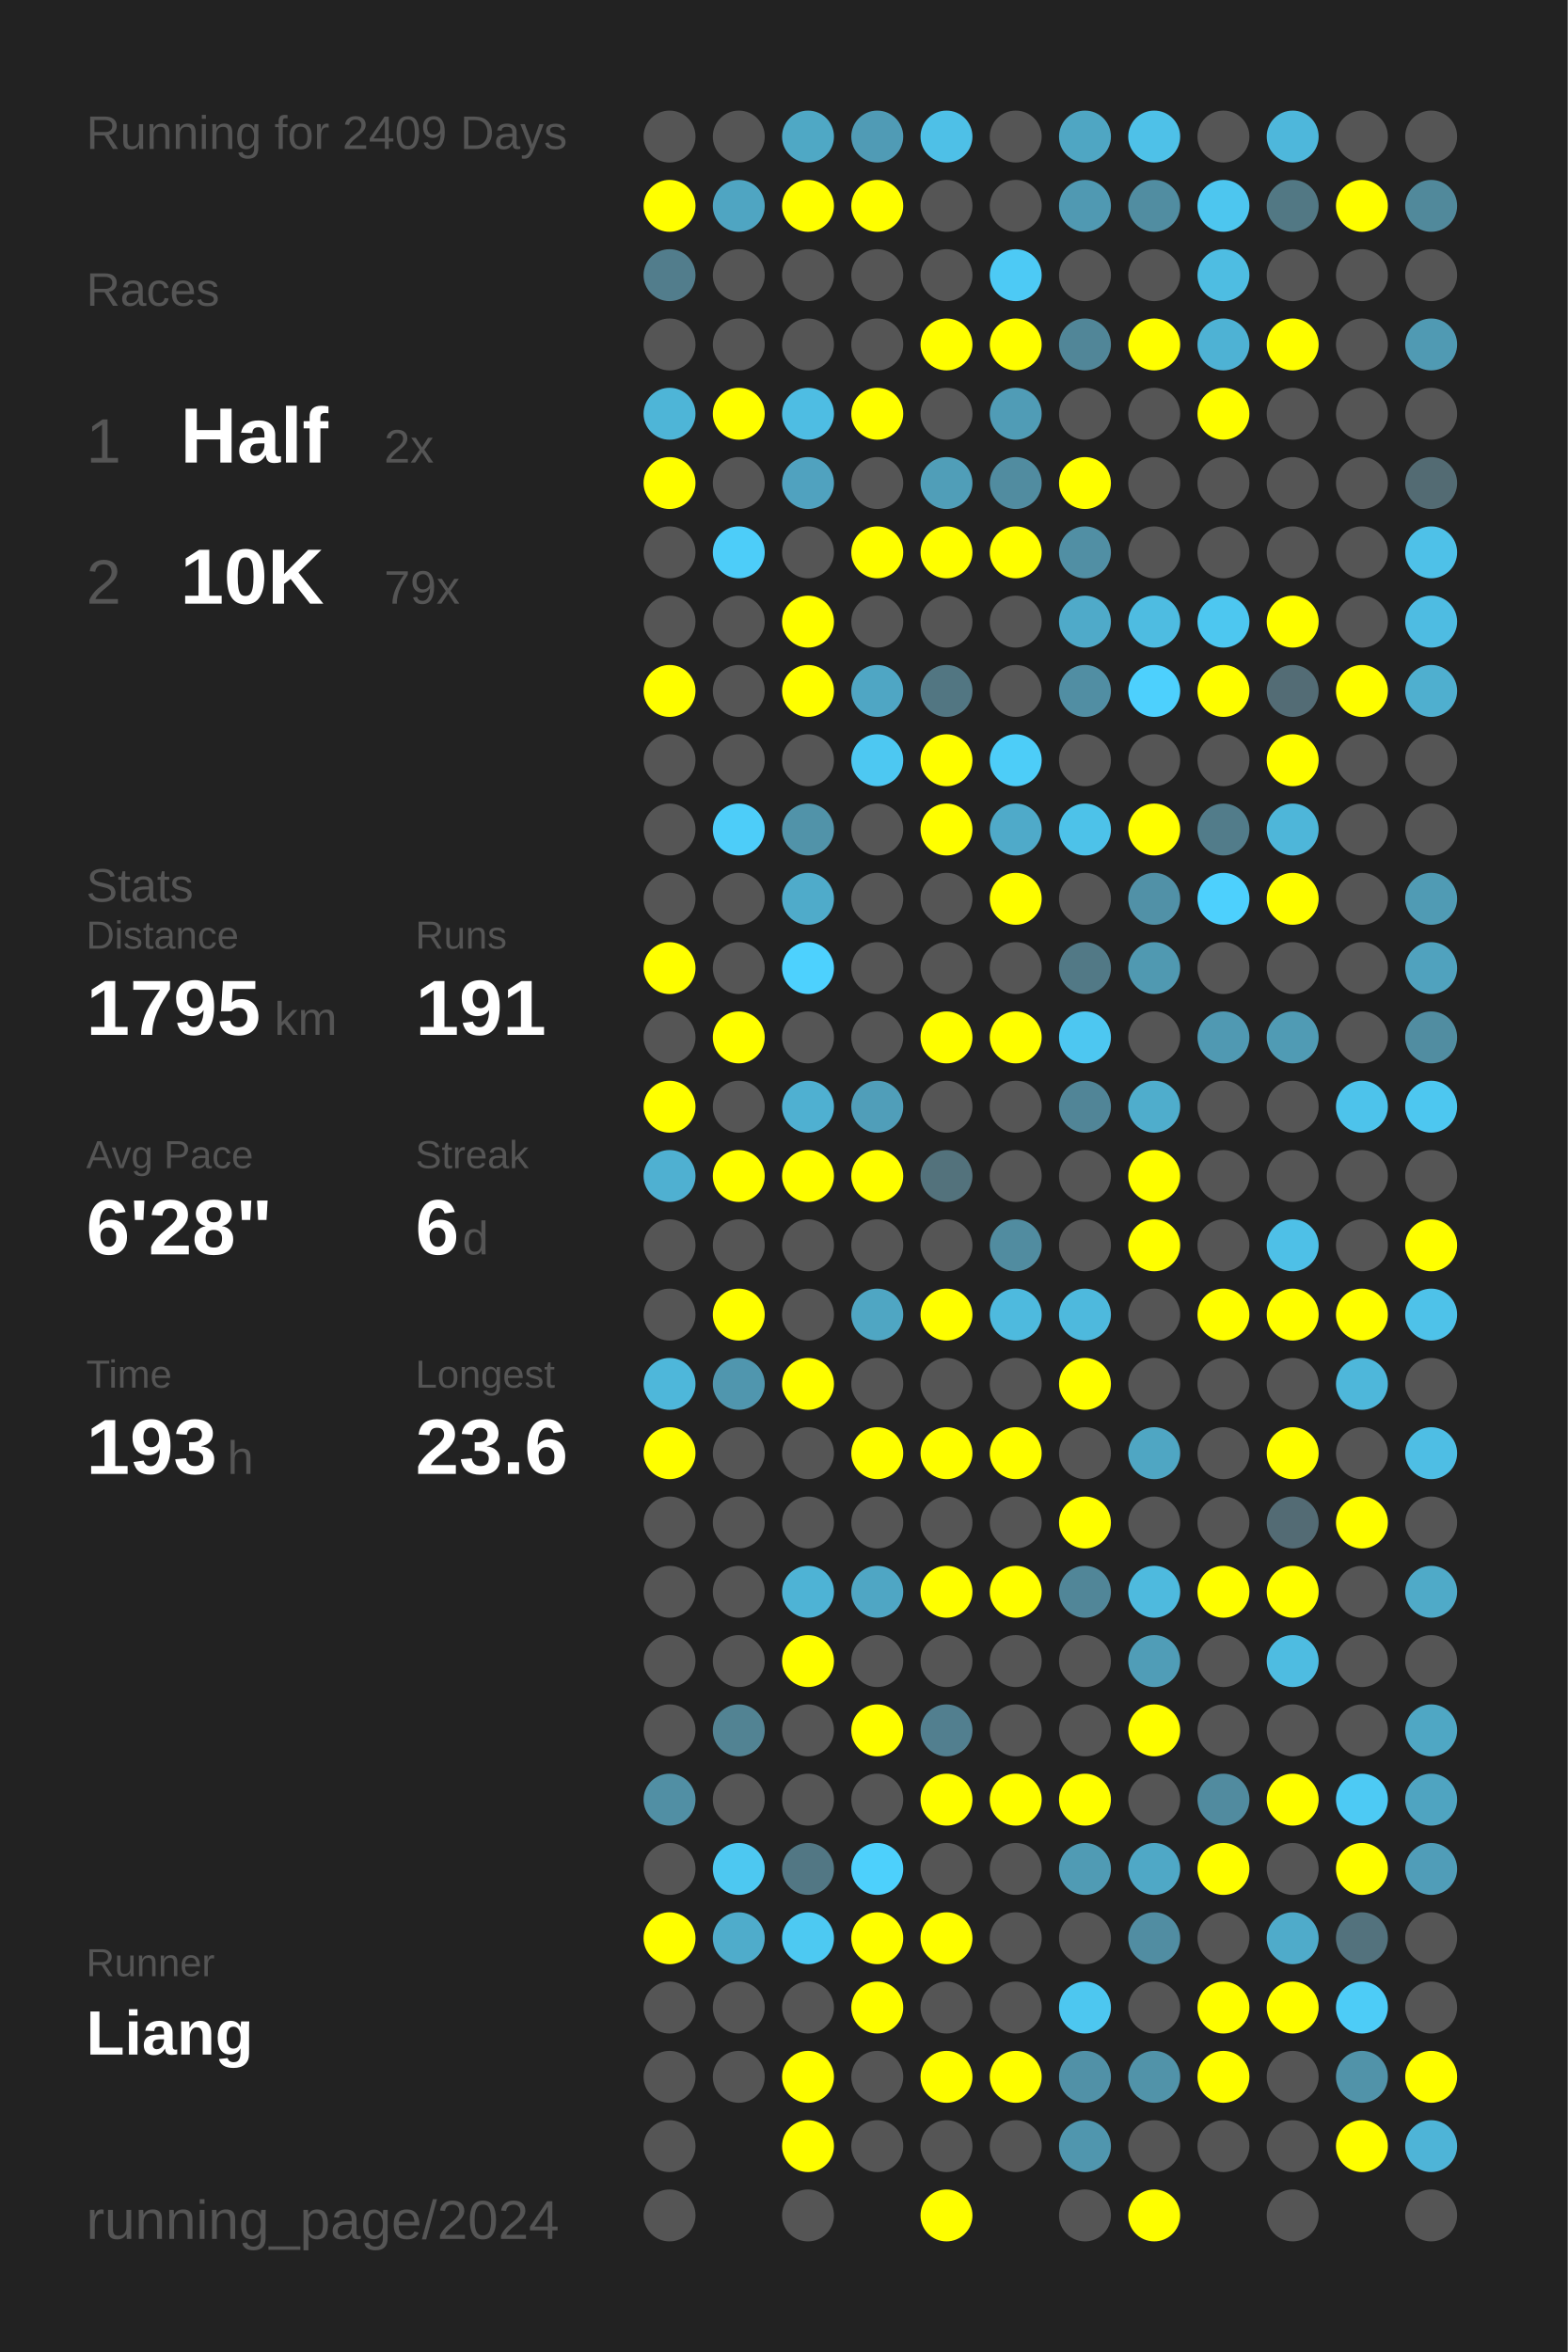
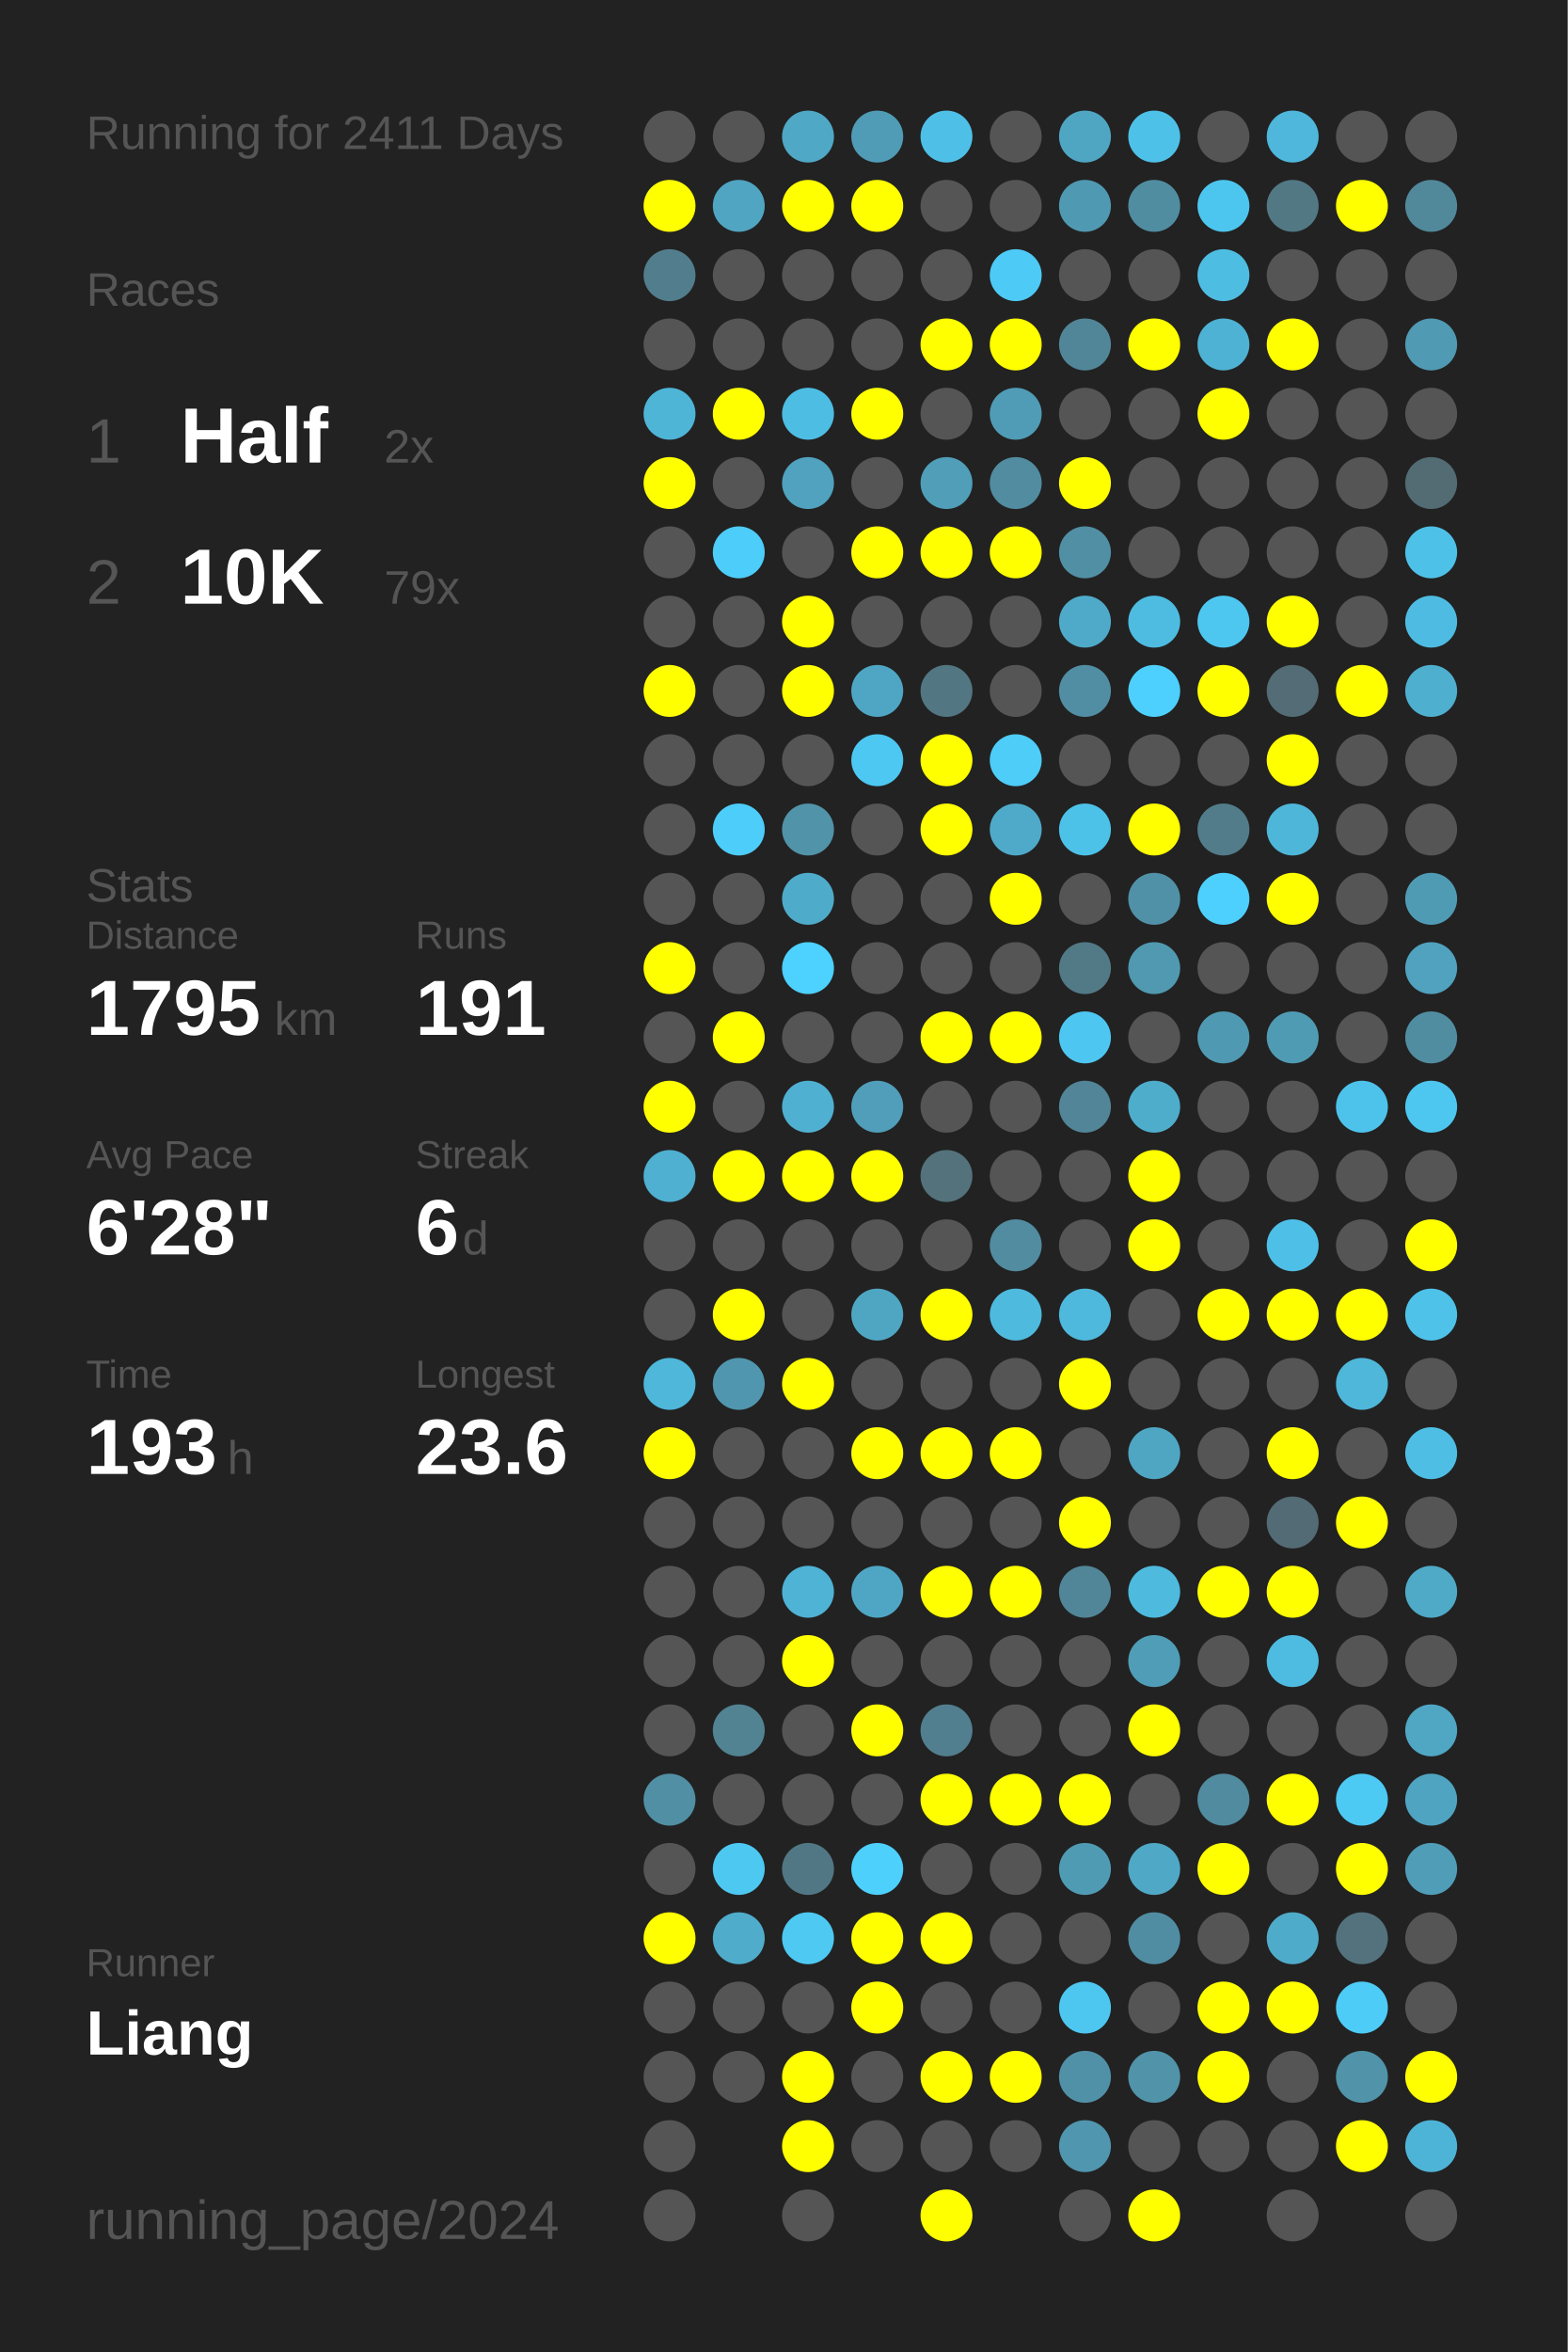
<svg xmlns="http://www.w3.org/2000/svg" baseProfile="full" height="300mm" version="1.1" viewBox="0,0,200,300" width="200mm">
  <defs />
  <rect fill="#222222" height="300" width="200" x="0" y="0" />
-   <text fill="#555555" style="font-size:6px; font-family:Arial;" x="11" y="19">Running for 2409 Days</text>
+   <text fill="#555555" style="font-size:6px; font-family:Arial;" x="11" y="19">Running for 2411 Days</text>
  <text fill="#555555" style="font-size:6px; font-family:Arial;" x="11" y="39">Races</text>
  <text fill="#555555" style="font-size:8px; font-family:Arial;" x="11" y="59">1</text>
  <text fill="#FFFFFF" style="font-size:10px; font-family:Arial; font-weight:bold;" x="23" y="59">Half</text>
  <text fill="#555555" style="font-size:6px; font-family:Arial;" x="49" y="59">2x</text>
  <text fill="#555555" style="font-size:8px; font-family:Arial;" x="11" y="77">2</text>
  <text fill="#FFFFFF" style="font-size:10px; font-family:Arial; font-weight:bold;" x="23" y="77">10K</text>
  <text fill="#555555" style="font-size:6px; font-family:Arial;" x="49" y="77">79x</text>
  <text fill="#555555" style="font-size:6px; font-family:Arial;" x="11" y="115">Stats</text>
  <text fill="#555555" style="font-size:5px; font-family:Arial;" x="11" y="121">Distance</text>
  <text fill="#FFFFFF" style="font-size:10px; font-family:Arial; font-weight:bold;" x="11" y="132">1795</text>
  <text fill="#555555" style="font-size:6px; font-family:Arial;" x="35" y="132">km</text>
  <text fill="#555555" style="font-size:5px; font-family:Arial;" x="53" y="121">Runs</text>
  <text fill="#FFFFFF" style="font-size:10px; font-family:Arial; font-weight:bold;" x="53" y="132">191</text>
  <text fill="#555555" style="font-size:5px; font-family:Arial;" x="11" y="149">Avg Pace</text>
  <text fill="#FFFFFF" style="font-size:10px; font-family:Arial; font-weight:bold;" x="11" y="160">6'28"</text>
  <text fill="#555555" style="font-size:5px; font-family:Arial;" x="53" y="149">Streak</text>
  <text fill="#FFFFFF" style="font-size:10px; font-family:Arial; font-weight:bold;" x="53" y="160">6</text>
  <text fill="#555555" style="font-size:6px; font-family:Arial;" x="59" y="160">d</text>
  <text fill="#555555" style="font-size:5px; font-family:Arial;" x="11" y="177">Time</text>
  <text fill="#FFFFFF" style="font-size:10px; font-family:Arial; font-weight:bold;" x="11" y="188">193</text>
  <text fill="#555555" style="font-size:6px; font-family:Arial;" x="29" y="188">h</text>
  <text fill="#555555" style="font-size:5px; font-family:Arial;" x="53" y="177">Longest</text>
  <text fill="#FFFFFF" style="font-size:10px; font-family:Arial; font-weight:bold;" x="53" y="188">23.6</text>
  <text fill="#555555" style="font-size:5px; font-family:Arial;" x="11" y="252.065">Runner</text>
  <text fill="#FFFFFF" style="font-size:8px; font-family:Arial; font-weight:bold;" x="11" y="262.065">Liang</text>
  <text fill="#555555" style="font-size:7px; font-family:Arial;" x="11" y="285.581">running_page/2024</text>
  <circle cx="85.417" cy="17.419" fill="#555555" r="3.312" />
  <circle cx="85.417" cy="26.258" fill="#FFFF00" r="3.312" />
  <circle cx="85.417" cy="35.097" fill="#527d8c" r="3.312" />
  <circle cx="85.417" cy="43.935" fill="#555555" r="3.312" />
  <circle cx="85.417" cy="52.774" fill="#4eb5d7" r="3.312" />
  <circle cx="85.417" cy="61.613" fill="#FFFF00" r="3.312" />
  <circle cx="85.417" cy="70.452" fill="#555555" r="3.312" />
  <circle cx="85.417" cy="79.29" fill="#555555" r="3.312" />
  <circle cx="85.417" cy="88.129" fill="#FFFF00" r="3.312" />
  <circle cx="85.417" cy="96.968" fill="#555555" r="3.312" />
  <circle cx="85.417" cy="105.806" fill="#555555" r="3.312" />
  <circle cx="85.417" cy="114.645" fill="#555555" r="3.312" />
  <circle cx="85.417" cy="123.484" fill="#FFFF00" r="3.312" />
  <circle cx="85.417" cy="132.323" fill="#555555" r="3.312" />
  <circle cx="85.417" cy="141.161" fill="#FFFF00" r="3.312" />
  <circle cx="85.417" cy="150" fill="#4fb0d1" r="3.312" />
  <circle cx="85.417" cy="158.839" fill="#555555" r="3.312" />
  <circle cx="85.417" cy="167.677" fill="#555555" r="3.312" />
  <circle cx="85.417" cy="176.516" fill="#4eb7da" r="3.312" />
  <circle cx="85.417" cy="185.355" fill="#FFFF00" r="3.312" />
  <circle cx="85.417" cy="194.194" fill="#555555" r="3.312" />
  <circle cx="85.417" cy="203.032" fill="#555555" r="3.312" />
  <circle cx="85.417" cy="211.871" fill="#555555" r="3.312" />
  <circle cx="85.417" cy="220.71" fill="#555555" r="3.312" />
  <circle cx="85.417" cy="229.548" fill="#518fa4" r="3.312" />
  <circle cx="85.417" cy="238.387" fill="#555555" r="3.312" />
  <circle cx="85.417" cy="247.226" fill="#FFFF00" r="3.312" />
  <circle cx="85.417" cy="256.065" fill="#555555" r="3.312" />
  <circle cx="85.417" cy="264.903" fill="#555555" r="3.312" />
  <circle cx="85.417" cy="273.742" fill="#555555" r="3.312" />
  <circle cx="85.417" cy="282.581" fill="#555555" r="3.312" />
  <circle cx="94.25" cy="17.419" fill="#555555" r="3.312" />
  <circle cx="94.25" cy="26.258" fill="#4fa5c2" r="3.312" />
  <circle cx="94.25" cy="35.097" fill="#555555" r="3.312" />
  <circle cx="94.25" cy="43.935" fill="#555555" r="3.312" />
  <circle cx="94.25" cy="52.774" fill="#FFFF00" r="3.312" />
  <circle cx="94.25" cy="61.613" fill="#555555" r="3.312" />
  <circle cx="94.25" cy="70.452" fill="#4dcdf9" r="3.312" />
  <circle cx="94.25" cy="79.29" fill="#555555" r="3.312" />
  <circle cx="94.25" cy="88.129" fill="#555555" r="3.312" />
  <circle cx="94.25" cy="96.968" fill="#555555" r="3.312" />
  <circle cx="94.25" cy="105.806" fill="#4dcdf9" r="3.312" />
  <circle cx="94.25" cy="114.645" fill="#555555" r="3.312" />
  <circle cx="94.25" cy="123.484" fill="#555555" r="3.312" />
  <circle cx="94.25" cy="132.323" fill="#FFFF00" r="3.312" />
  <circle cx="94.25" cy="141.161" fill="#555555" r="3.312" />
  <circle cx="94.25" cy="150" fill="#FFFF00" r="3.312" />
  <circle cx="94.25" cy="158.839" fill="#555555" r="3.312" />
  <circle cx="94.25" cy="167.677" fill="#FFFF00" r="3.312" />
  <circle cx="94.25" cy="176.516" fill="#5096ae" r="3.312" />
  <circle cx="94.25" cy="185.355" fill="#555555" r="3.312" />
  <circle cx="94.25" cy="194.194" fill="#555555" r="3.312" />
  <circle cx="94.25" cy="203.032" fill="#555555" r="3.312" />
  <circle cx="94.25" cy="211.871" fill="#555555" r="3.312" />
  <circle cx="94.25" cy="220.71" fill="#528393" r="3.312" />
  <circle cx="94.25" cy="229.548" fill="#555555" r="3.312" />
  <circle cx="94.25" cy="238.387" fill="#4dc8f1" r="3.312" />
  <circle cx="94.25" cy="247.226" fill="#4faccb" r="3.312" />
  <circle cx="94.25" cy="256.065" fill="#555555" r="3.312" />
  <circle cx="94.25" cy="264.903" fill="#555555" r="3.312" />
  <circle cx="103.083" cy="17.419" fill="#4fa8c5" r="3.312" />
  <circle cx="103.083" cy="26.258" fill="#FFFF00" r="3.312" />
  <circle cx="103.083" cy="35.097" fill="#555555" r="3.312" />
  <circle cx="103.083" cy="43.935" fill="#555555" r="3.312" />
  <circle cx="103.083" cy="52.774" fill="#4ebde3" r="3.312" />
  <circle cx="103.083" cy="61.613" fill="#50a2bf" r="3.312" />
  <circle cx="103.083" cy="70.452" fill="#555555" r="3.312" />
  <circle cx="103.083" cy="79.29" fill="#FFFF00" r="3.312" />
  <circle cx="103.083" cy="88.129" fill="#FFFF00" r="3.312" />
  <circle cx="103.083" cy="96.968" fill="#555555" r="3.312" />
  <circle cx="103.083" cy="105.806" fill="#5193a9" r="3.312" />
  <circle cx="103.083" cy="114.645" fill="#4fabca" r="3.312" />
  <circle cx="103.083" cy="123.484" fill="#4dd1fe" r="3.312" />
  <circle cx="103.083" cy="132.323" fill="#555555" r="3.312" />
  <circle cx="103.083" cy="141.161" fill="#4fb0d1" r="3.312" />
  <circle cx="103.083" cy="150" fill="#FFFF00" r="3.312" />
  <circle cx="103.083" cy="158.839" fill="#555555" r="3.312" />
  <circle cx="103.083" cy="167.677" fill="#555555" r="3.312" />
  <circle cx="103.083" cy="176.516" fill="#FFFF00" r="3.312" />
  <circle cx="103.083" cy="185.355" fill="#555555" r="3.312" />
  <circle cx="103.083" cy="194.194" fill="#555555" r="3.312" />
  <circle cx="103.083" cy="203.032" fill="#4eb3d5" r="3.312" />
  <circle cx="103.083" cy="211.871" fill="#FFFF00" r="3.312" />
  <circle cx="103.083" cy="220.71" fill="#555555" r="3.312" />
  <circle cx="103.083" cy="229.548" fill="#555555" r="3.312" />
  <circle cx="103.083" cy="238.387" fill="#527784" r="3.312" />
  <circle cx="103.083" cy="247.226" fill="#4dc9f2" r="3.312" />
  <circle cx="103.083" cy="256.065" fill="#555555" r="3.312" />
  <circle cx="103.083" cy="264.903" fill="#FFFF00" r="3.312" />
  <circle cx="103.083" cy="273.742" fill="#FFFF00" r="3.312" />
  <circle cx="103.083" cy="282.581" fill="#555555" r="3.312" />
  <circle cx="111.917" cy="17.419" fill="#509bb5" r="3.312" />
  <circle cx="111.917" cy="26.258" fill="#FFFF00" r="3.312" />
  <circle cx="111.917" cy="35.097" fill="#555555" r="3.312" />
  <circle cx="111.917" cy="43.935" fill="#555555" r="3.312" />
  <circle cx="111.917" cy="52.774" fill="#FFFF00" r="3.312" />
  <circle cx="111.917" cy="61.613" fill="#555555" r="3.312" />
  <circle cx="111.917" cy="70.452" fill="#FFFF00" r="3.312" />
  <circle cx="111.917" cy="79.29" fill="#555555" r="3.312" />
  <circle cx="111.917" cy="88.129" fill="#4fa6c4" r="3.312" />
  <circle cx="111.917" cy="96.968" fill="#4dc8f2" r="3.312" />
  <circle cx="111.917" cy="105.806" fill="#555555" r="3.312" />
  <circle cx="111.917" cy="114.645" fill="#555555" r="3.312" />
  <circle cx="111.917" cy="123.484" fill="#555555" r="3.312" />
  <circle cx="111.917" cy="132.323" fill="#555555" r="3.312" />
  <circle cx="111.917" cy="141.161" fill="#509eb9" r="3.312" />
  <circle cx="111.917" cy="150" fill="#FFFF00" r="3.312" />
  <circle cx="111.917" cy="158.839" fill="#555555" r="3.312" />
  <circle cx="111.917" cy="167.677" fill="#4fa6c3" r="3.312" />
  <circle cx="111.917" cy="176.516" fill="#555555" r="3.312" />
  <circle cx="111.917" cy="185.355" fill="#FFFF00" r="3.312" />
  <circle cx="111.917" cy="194.194" fill="#555555" r="3.312" />
  <circle cx="111.917" cy="203.032" fill="#4fa6c4" r="3.312" />
  <circle cx="111.917" cy="211.871" fill="#555555" r="3.312" />
  <circle cx="111.917" cy="220.71" fill="#FFFF00" r="3.312" />
  <circle cx="111.917" cy="229.548" fill="#555555" r="3.312" />
  <circle cx="111.917" cy="238.387" fill="#4dd0fc" r="3.312" />
  <circle cx="111.917" cy="247.226" fill="#FFFF00" r="3.312" />
  <circle cx="111.917" cy="256.065" fill="#FFFF00" r="3.312" />
  <circle cx="111.917" cy="264.903" fill="#555555" r="3.312" />
  <circle cx="111.917" cy="273.742" fill="#555555" r="3.312" />
  <circle cx="120.75" cy="17.419" fill="#4ec0e7" r="3.312" />
  <circle cx="120.75" cy="26.258" fill="#555555" r="3.312" />
  <circle cx="120.75" cy="35.097" fill="#555555" r="3.312" />
  <circle cx="120.75" cy="43.935" fill="#FFFF00" r="3.312" />
  <circle cx="120.75" cy="52.774" fill="#555555" r="3.312" />
  <circle cx="120.75" cy="61.613" fill="#509eb8" r="3.312" />
  <circle cx="120.75" cy="70.452" fill="#FFFF00" r="3.312" />
  <circle cx="120.75" cy="79.29" fill="#555555" r="3.312" />
  <circle cx="120.75" cy="88.129" fill="#527682" r="3.312" />
  <circle cx="120.75" cy="96.968" fill="#FFFF00" r="3.312" />
  <circle cx="120.75" cy="105.806" fill="#FFFF00" r="3.312" />
  <circle cx="120.75" cy="114.645" fill="#555555" r="3.312" />
  <circle cx="120.75" cy="123.484" fill="#555555" r="3.312" />
  <circle cx="120.75" cy="132.323" fill="#FFFF00" r="3.312" />
  <circle cx="120.75" cy="141.161" fill="#555555" r="3.312" />
  <circle cx="120.75" cy="150" fill="#53727c" r="3.312" />
  <circle cx="120.75" cy="158.839" fill="#555555" r="3.312" />
  <circle cx="120.75" cy="167.677" fill="#FFFF00" r="3.312" />
  <circle cx="120.75" cy="176.516" fill="#555555" r="3.312" />
  <circle cx="120.75" cy="185.355" fill="#FFFF00" r="3.312" />
  <circle cx="120.75" cy="194.194" fill="#555555" r="3.312" />
  <circle cx="120.75" cy="203.032" fill="#FFFF00" r="3.312" />
  <circle cx="120.75" cy="211.871" fill="#555555" r="3.312" />
  <circle cx="120.75" cy="220.71" fill="#527f8f" r="3.312" />
  <circle cx="120.75" cy="229.548" fill="#FFFF00" r="3.312" />
  <circle cx="120.75" cy="238.387" fill="#555555" r="3.312" />
  <circle cx="120.75" cy="247.226" fill="#FFFF00" r="3.312" />
  <circle cx="120.75" cy="256.065" fill="#555555" r="3.312" />
  <circle cx="120.75" cy="264.903" fill="#FFFF00" r="3.312" />
  <circle cx="120.75" cy="273.742" fill="#555555" r="3.312" />
  <circle cx="120.75" cy="282.581" fill="#FFFF00" r="3.312" />
  <circle cx="129.583" cy="17.419" fill="#555555" r="3.312" />
  <circle cx="129.583" cy="26.258" fill="#555555" r="3.312" />
  <circle cx="129.583" cy="35.097" fill="#4dcaf5" r="3.312" />
  <circle cx="129.583" cy="43.935" fill="#FFFF00" r="3.312" />
  <circle cx="129.583" cy="52.774" fill="#509cb6" r="3.312" />
  <circle cx="129.583" cy="61.613" fill="#518ca0" r="3.312" />
  <circle cx="129.583" cy="70.452" fill="#FFFF00" r="3.312" />
  <circle cx="129.583" cy="79.29" fill="#555555" r="3.312" />
  <circle cx="129.583" cy="88.129" fill="#555555" r="3.312" />
  <circle cx="129.583" cy="96.968" fill="#4dcdf8" r="3.312" />
  <circle cx="129.583" cy="105.806" fill="#4faac9" r="3.312" />
  <circle cx="129.583" cy="114.645" fill="#FFFF00" r="3.312" />
  <circle cx="129.583" cy="123.484" fill="#555555" r="3.312" />
  <circle cx="129.583" cy="132.323" fill="#FFFF00" r="3.312" />
  <circle cx="129.583" cy="141.161" fill="#555555" r="3.312" />
  <circle cx="129.583" cy="150" fill="#555555" r="3.312" />
  <circle cx="129.583" cy="158.839" fill="#518ca0" r="3.312" />
  <circle cx="129.583" cy="167.677" fill="#4ebade" r="3.312" />
  <circle cx="129.583" cy="176.516" fill="#555555" r="3.312" />
  <circle cx="129.583" cy="185.355" fill="#FFFF00" r="3.312" />
  <circle cx="129.583" cy="194.194" fill="#555555" r="3.312" />
  <circle cx="129.583" cy="203.032" fill="#FFFF00" r="3.312" />
  <circle cx="129.583" cy="211.871" fill="#555555" r="3.312" />
  <circle cx="129.583" cy="220.71" fill="#555555" r="3.312" />
  <circle cx="129.583" cy="229.548" fill="#FFFF00" r="3.312" />
  <circle cx="129.583" cy="238.387" fill="#555555" r="3.312" />
  <circle cx="129.583" cy="247.226" fill="#555555" r="3.312" />
  <circle cx="129.583" cy="256.065" fill="#555555" r="3.312" />
  <circle cx="129.583" cy="264.903" fill="#FFFF00" r="3.312" />
  <circle cx="129.583" cy="273.742" fill="#555555" r="3.312" />
  <circle cx="138.417" cy="17.419" fill="#4fa6c3" r="3.312" />
  <circle cx="138.417" cy="26.258" fill="#5099b2" r="3.312" />
  <circle cx="138.417" cy="35.097" fill="#555555" r="3.312" />
  <circle cx="138.417" cy="43.935" fill="#518698" r="3.312" />
  <circle cx="138.417" cy="52.774" fill="#555555" r="3.312" />
  <circle cx="138.417" cy="61.613" fill="#FFFF00" r="3.312" />
  <circle cx="138.417" cy="70.452" fill="#518fa4" r="3.312" />
  <circle cx="138.417" cy="79.29" fill="#4faac9" r="3.312" />
  <circle cx="138.417" cy="88.129" fill="#518ea3" r="3.312" />
  <circle cx="138.417" cy="96.968" fill="#555555" r="3.312" />
  <circle cx="138.417" cy="105.806" fill="#4dc2e9" r="3.312" />
  <circle cx="138.417" cy="114.645" fill="#555555" r="3.312" />
  <circle cx="138.417" cy="123.484" fill="#527986" r="3.312" />
  <circle cx="138.417" cy="132.323" fill="#4dc7f1" r="3.312" />
  <circle cx="138.417" cy="141.161" fill="#518597" r="3.312" />
  <circle cx="138.417" cy="150" fill="#555555" r="3.312" />
  <circle cx="138.417" cy="158.839" fill="#555555" r="3.312" />
  <circle cx="138.417" cy="167.677" fill="#4eb9dd" r="3.312" />
  <circle cx="138.417" cy="176.516" fill="#FFFF00" r="3.312" />
  <circle cx="138.417" cy="185.355" fill="#555555" r="3.312" />
  <circle cx="138.417" cy="194.194" fill="#FFFF00" r="3.312" />
  <circle cx="138.417" cy="203.032" fill="#518698" r="3.312" />
  <circle cx="138.417" cy="211.871" fill="#555555" r="3.312" />
  <circle cx="138.417" cy="220.71" fill="#555555" r="3.312" />
  <circle cx="138.417" cy="229.548" fill="#FFFF00" r="3.312" />
  <circle cx="138.417" cy="238.387" fill="#509bb4" r="3.312" />
  <circle cx="138.417" cy="247.226" fill="#555555" r="3.312" />
  <circle cx="138.417" cy="256.065" fill="#4dc7f0" r="3.312" />
  <circle cx="138.417" cy="264.903" fill="#5191a7" r="3.312" />
  <circle cx="138.417" cy="273.742" fill="#5096ae" r="3.312" />
  <circle cx="138.417" cy="282.581" fill="#555555" r="3.312" />
  <circle cx="147.25" cy="17.419" fill="#4ec1e8" r="3.312" />
  <circle cx="147.25" cy="26.258" fill="#518da1" r="3.312" />
  <circle cx="147.25" cy="35.097" fill="#555555" r="3.312" />
  <circle cx="147.25" cy="43.935" fill="#FFFF00" r="3.312" />
  <circle cx="147.25" cy="52.774" fill="#555555" r="3.312" />
  <circle cx="147.25" cy="61.613" fill="#555555" r="3.312" />
  <circle cx="147.25" cy="70.452" fill="#555555" r="3.312" />
  <circle cx="147.25" cy="79.29" fill="#4ebce1" r="3.312" />
  <circle cx="147.25" cy="88.129" fill="#4dd0fd" r="3.312" />
  <circle cx="147.25" cy="96.968" fill="#555555" r="3.312" />
  <circle cx="147.25" cy="105.806" fill="#FFFF00" r="3.312" />
  <circle cx="147.25" cy="114.645" fill="#5191a7" r="3.312" />
  <circle cx="147.25" cy="123.484" fill="#5099b1" r="3.312" />
  <circle cx="147.25" cy="132.323" fill="#555555" r="3.312" />
  <circle cx="147.25" cy="141.161" fill="#4fadcc" r="3.312" />
  <circle cx="147.25" cy="150" fill="#FFFF00" r="3.312" />
  <circle cx="147.25" cy="158.839" fill="#FFFF00" r="3.312" />
  <circle cx="147.25" cy="167.677" fill="#555555" r="3.312" />
  <circle cx="147.25" cy="176.516" fill="#555555" r="3.312" />
  <circle cx="147.25" cy="185.355" fill="#4fa6c3" r="3.312" />
  <circle cx="147.25" cy="194.194" fill="#555555" r="3.312" />
  <circle cx="147.25" cy="203.032" fill="#4ebade" r="3.312" />
  <circle cx="147.25" cy="211.871" fill="#509db7" r="3.312" />
  <circle cx="147.25" cy="220.71" fill="#FFFF00" r="3.312" />
  <circle cx="147.25" cy="229.548" fill="#555555" r="3.312" />
  <circle cx="147.25" cy="238.387" fill="#4fa8c6" r="3.312" />
  <circle cx="147.25" cy="247.226" fill="#518da2" r="3.312" />
  <circle cx="147.25" cy="256.065" fill="#555555" r="3.312" />
  <circle cx="147.25" cy="264.903" fill="#5193a9" r="3.312" />
  <circle cx="147.25" cy="273.742" fill="#555555" r="3.312" />
  <circle cx="147.25" cy="282.581" fill="#FFFF00" r="3.312" />
  <circle cx="156.083" cy="17.419" fill="#555555" r="3.312" />
  <circle cx="156.083" cy="26.258" fill="#4dc6ef" r="3.312" />
  <circle cx="156.083" cy="35.097" fill="#4ebde2" r="3.312" />
  <circle cx="156.083" cy="43.935" fill="#4eb2d4" r="3.312" />
  <circle cx="156.083" cy="52.774" fill="#FFFF00" r="3.312" />
  <circle cx="156.083" cy="61.613" fill="#555555" r="3.312" />
  <circle cx="156.083" cy="70.452" fill="#555555" r="3.312" />
  <circle cx="156.083" cy="79.29" fill="#4dc7f0" r="3.312" />
  <circle cx="156.083" cy="88.129" fill="#FFFF00" r="3.312" />
  <circle cx="156.083" cy="96.968" fill="#555555" r="3.312" />
  <circle cx="156.083" cy="105.806" fill="#527c8a" r="3.312" />
  <circle cx="156.083" cy="114.645" fill="#4dd0fd" r="3.312" />
  <circle cx="156.083" cy="123.484" fill="#555555" r="3.312" />
  <circle cx="156.083" cy="132.323" fill="#5099b2" r="3.312" />
  <circle cx="156.083" cy="141.161" fill="#555555" r="3.312" />
  <circle cx="156.083" cy="150" fill="#555555" r="3.312" />
  <circle cx="156.083" cy="158.839" fill="#555555" r="3.312" />
  <circle cx="156.083" cy="167.677" fill="#FFFF00" r="3.312" />
  <circle cx="156.083" cy="176.516" fill="#555555" r="3.312" />
  <circle cx="156.083" cy="185.355" fill="#555555" r="3.312" />
  <circle cx="156.083" cy="194.194" fill="#555555" r="3.312" />
  <circle cx="156.083" cy="203.032" fill="#FFFF00" r="3.312" />
  <circle cx="156.083" cy="211.871" fill="#555555" r="3.312" />
  <circle cx="156.083" cy="220.71" fill="#555555" r="3.312" />
  <circle cx="156.083" cy="229.548" fill="#518b9f" r="3.312" />
  <circle cx="156.083" cy="238.387" fill="#FFFF00" r="3.312" />
  <circle cx="156.083" cy="247.226" fill="#555555" r="3.312" />
  <circle cx="156.083" cy="256.065" fill="#FFFF00" r="3.312" />
  <circle cx="156.083" cy="264.903" fill="#FFFF00" r="3.312" />
  <circle cx="156.083" cy="273.742" fill="#555555" r="3.312" />
  <circle cx="164.917" cy="17.419" fill="#4eb7db" r="3.312" />
  <circle cx="164.917" cy="26.258" fill="#527884" r="3.312" />
  <circle cx="164.917" cy="35.097" fill="#555555" r="3.312" />
  <circle cx="164.917" cy="43.935" fill="#FFFF00" r="3.312" />
  <circle cx="164.917" cy="52.774" fill="#555555" r="3.312" />
  <circle cx="164.917" cy="61.613" fill="#555555" r="3.312" />
  <circle cx="164.917" cy="70.452" fill="#555555" r="3.312" />
  <circle cx="164.917" cy="79.29" fill="#FFFF00" r="3.312" />
  <circle cx="164.917" cy="88.129" fill="#536c75" r="3.312" />
  <circle cx="164.917" cy="96.968" fill="#FFFF00" r="3.312" />
  <circle cx="164.917" cy="105.806" fill="#4eb6d9" r="3.312" />
  <circle cx="164.917" cy="114.645" fill="#FFFF00" r="3.312" />
  <circle cx="164.917" cy="123.484" fill="#555555" r="3.312" />
  <circle cx="164.917" cy="132.323" fill="#509bb4" r="3.312" />
  <circle cx="164.917" cy="141.161" fill="#555555" r="3.312" />
  <circle cx="164.917" cy="150" fill="#555555" r="3.312" />
  <circle cx="164.917" cy="158.839" fill="#4ec0e7" r="3.312" />
  <circle cx="164.917" cy="167.677" fill="#FFFF00" r="3.312" />
  <circle cx="164.917" cy="176.516" fill="#555555" r="3.312" />
  <circle cx="164.917" cy="185.355" fill="#FFFF00" r="3.312" />
  <circle cx="164.917" cy="194.194" fill="#536b74" r="3.312" />
  <circle cx="164.917" cy="203.032" fill="#FFFF00" r="3.312" />
  <circle cx="164.917" cy="211.871" fill="#4ebce1" r="3.312" />
  <circle cx="164.917" cy="220.71" fill="#555555" r="3.312" />
  <circle cx="164.917" cy="229.548" fill="#FFFF00" r="3.312" />
  <circle cx="164.917" cy="238.387" fill="#555555" r="3.312" />
  <circle cx="164.917" cy="247.226" fill="#4fabca" r="3.312" />
  <circle cx="164.917" cy="256.065" fill="#FFFF00" r="3.312" />
  <circle cx="164.917" cy="264.903" fill="#555555" r="3.312" />
  <circle cx="164.917" cy="273.742" fill="#555555" r="3.312" />
  <circle cx="164.917" cy="282.581" fill="#555555" r="3.312" />
  <circle cx="173.75" cy="17.419" fill="#555555" r="3.312" />
  <circle cx="173.75" cy="26.258" fill="#FFFF00" r="3.312" />
  <circle cx="173.75" cy="35.097" fill="#555555" r="3.312" />
  <circle cx="173.75" cy="43.935" fill="#555555" r="3.312" />
  <circle cx="173.75" cy="52.774" fill="#555555" r="3.312" />
  <circle cx="173.75" cy="61.613" fill="#555555" r="3.312" />
  <circle cx="173.75" cy="70.452" fill="#555555" r="3.312" />
  <circle cx="173.75" cy="79.29" fill="#555555" r="3.312" />
  <circle cx="173.75" cy="88.129" fill="#FFFF00" r="3.312" />
  <circle cx="173.75" cy="96.968" fill="#555555" r="3.312" />
  <circle cx="173.75" cy="105.806" fill="#555555" r="3.312" />
  <circle cx="173.75" cy="114.645" fill="#555555" r="3.312" />
  <circle cx="173.75" cy="123.484" fill="#555555" r="3.312" />
  <circle cx="173.75" cy="132.323" fill="#555555" r="3.312" />
  <circle cx="173.75" cy="141.161" fill="#4dc3eb" r="3.312" />
  <circle cx="173.75" cy="150" fill="#555555" r="3.312" />
  <circle cx="173.75" cy="158.839" fill="#555555" r="3.312" />
  <circle cx="173.75" cy="167.677" fill="#FFFF00" r="3.312" />
  <circle cx="173.75" cy="176.516" fill="#4eb7da" r="3.312" />
  <circle cx="173.75" cy="185.355" fill="#555555" r="3.312" />
  <circle cx="173.75" cy="194.194" fill="#FFFF00" r="3.312" />
  <circle cx="173.75" cy="203.032" fill="#555555" r="3.312" />
  <circle cx="173.75" cy="211.871" fill="#555555" r="3.312" />
  <circle cx="173.75" cy="220.71" fill="#555555" r="3.312" />
  <circle cx="173.75" cy="229.548" fill="#4dcaf4" r="3.312" />
  <circle cx="173.75" cy="238.387" fill="#FFFF00" r="3.312" />
  <circle cx="173.75" cy="247.226" fill="#53727d" r="3.312" />
  <circle cx="173.75" cy="256.065" fill="#4dccf7" r="3.312" />
  <circle cx="173.75" cy="264.903" fill="#5193a9" r="3.312" />
  <circle cx="173.75" cy="273.742" fill="#FFFF00" r="3.312" />
  <circle cx="182.583" cy="17.419" fill="#555555" r="3.312" />
  <circle cx="182.583" cy="26.258" fill="#51899b" r="3.312" />
  <circle cx="182.583" cy="35.097" fill="#555555" r="3.312" />
  <circle cx="182.583" cy="43.935" fill="#509ab3" r="3.312" />
  <circle cx="182.583" cy="52.774" fill="#555555" r="3.312" />
  <circle cx="182.583" cy="61.613" fill="#536b73" r="3.312" />
  <circle cx="182.583" cy="70.452" fill="#4ec1e8" r="3.312" />
  <circle cx="182.583" cy="79.29" fill="#4ebce2" r="3.312" />
  <circle cx="182.583" cy="88.129" fill="#4fafcf" r="3.312" />
  <circle cx="182.583" cy="96.968" fill="#555555" r="3.312" />
  <circle cx="182.583" cy="105.806" fill="#555555" r="3.312" />
  <circle cx="182.583" cy="114.645" fill="#509bb4" r="3.312" />
  <circle cx="182.583" cy="123.484" fill="#50a2be" r="3.312" />
  <circle cx="182.583" cy="132.323" fill="#518da1" r="3.312" />
  <circle cx="182.583" cy="141.161" fill="#4dc7f0" r="3.312" />
  <circle cx="182.583" cy="150" fill="#555555" r="3.312" />
  <circle cx="182.583" cy="158.839" fill="#FFFF00" r="3.312" />
  <circle cx="182.583" cy="167.677" fill="#4ec2e9" r="3.312" />
  <circle cx="182.583" cy="176.516" fill="#555555" r="3.312" />
  <circle cx="182.583" cy="185.355" fill="#4ebee4" r="3.312" />
  <circle cx="182.583" cy="194.194" fill="#555555" r="3.312" />
  <circle cx="182.583" cy="203.032" fill="#4faac8" r="3.312" />
  <circle cx="182.583" cy="211.871" fill="#555555" r="3.312" />
  <circle cx="182.583" cy="220.71" fill="#4fa7c4" r="3.312" />
  <circle cx="182.583" cy="229.548" fill="#4fa4c1" r="3.312" />
  <circle cx="182.583" cy="238.387" fill="#509db8" r="3.312" />
  <circle cx="182.583" cy="247.226" fill="#555555" r="3.312" />
  <circle cx="182.583" cy="256.065" fill="#555555" r="3.312" />
  <circle cx="182.583" cy="264.903" fill="#FFFF00" r="3.312" />
  <circle cx="182.583" cy="273.742" fill="#4eb4d7" r="3.312" />
  <circle cx="182.583" cy="282.581" fill="#555555" r="3.312" />
</svg>
